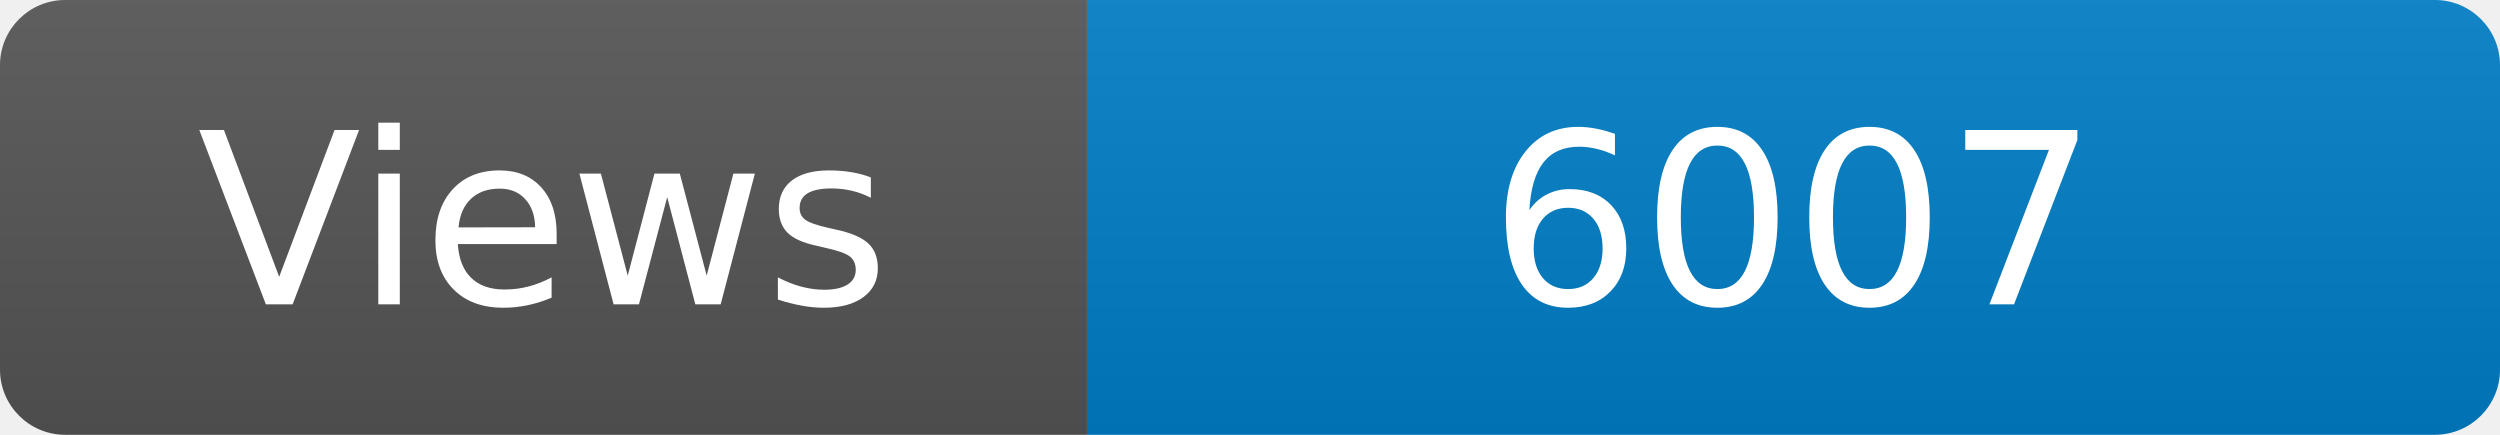
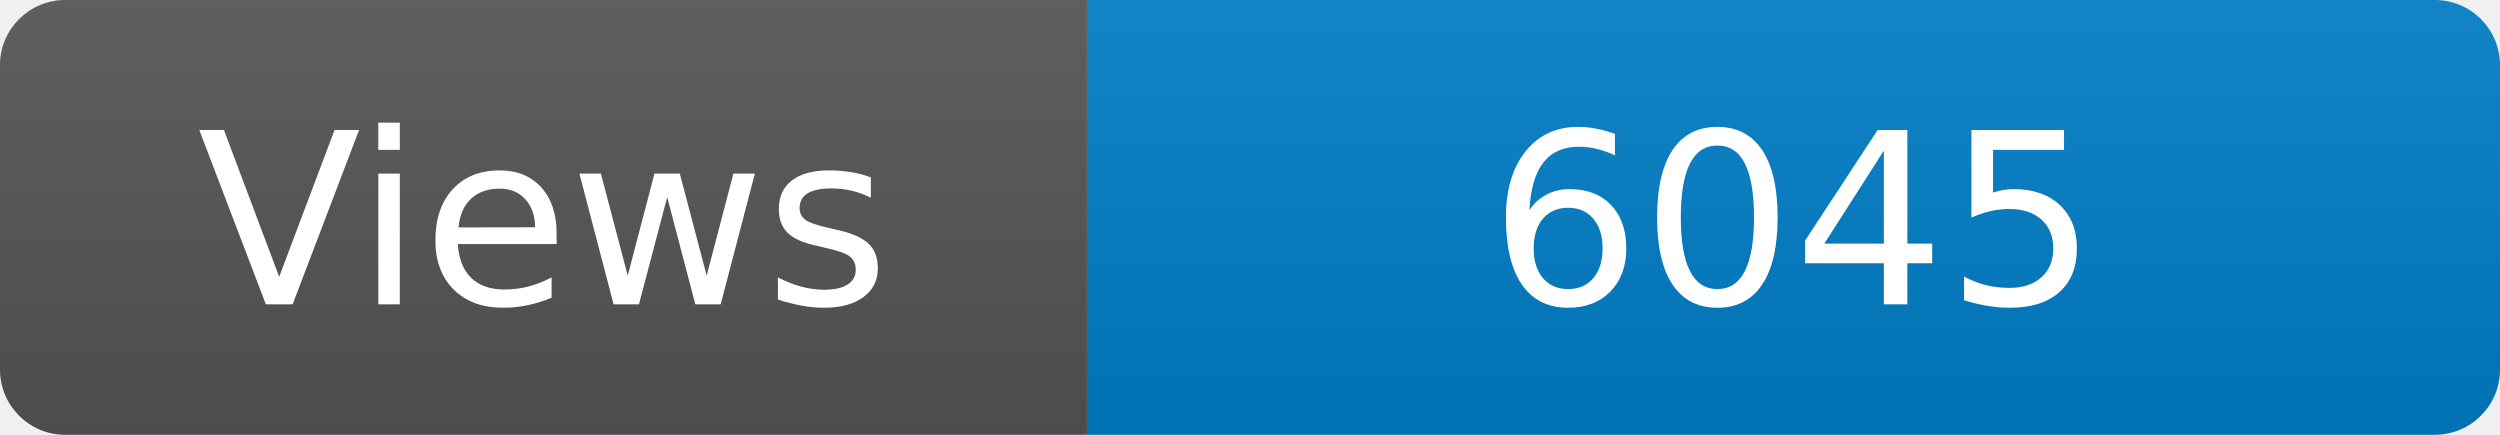
<svg xmlns="http://www.w3.org/2000/svg" width="115" height="20" role="img" aria-label="Maintained?: yes">
  <linearGradient id="s" x2="0" y2="100%">
    <stop offset="0" stop-color="#bbb" stop-opacity=".1" />
    <stop offset="1" stop-opacity=".1" />
  </linearGradient>
  <clipPath id="r">
    <rect width="115" height="20" rx="3" fill="#fff" />
  </clipPath>
  <g clip-path="url(#r)">
    <rect width="50" height="20" fill="#555" />
    <rect x="50" width="160" height="20" fill="#007ec6" />
    <rect width="115" height="20" fill="url(#s)" />
  </g>
  <g fill="#fff" text-anchor="middle" font-family="Verdana,Geneva,DejaVu Sans,sans-serif" font-size="110">
    <text x="250" y="140" transform="scale(.1)" fill="#fff">Views</text>
-     <text x="825" y="140" transform="scale(.1)" fill="#fff">6007</text>
+     <text x="825" y="140" transform="scale(.1)" fill="#fff">6045</text>
  </g>
</svg>
